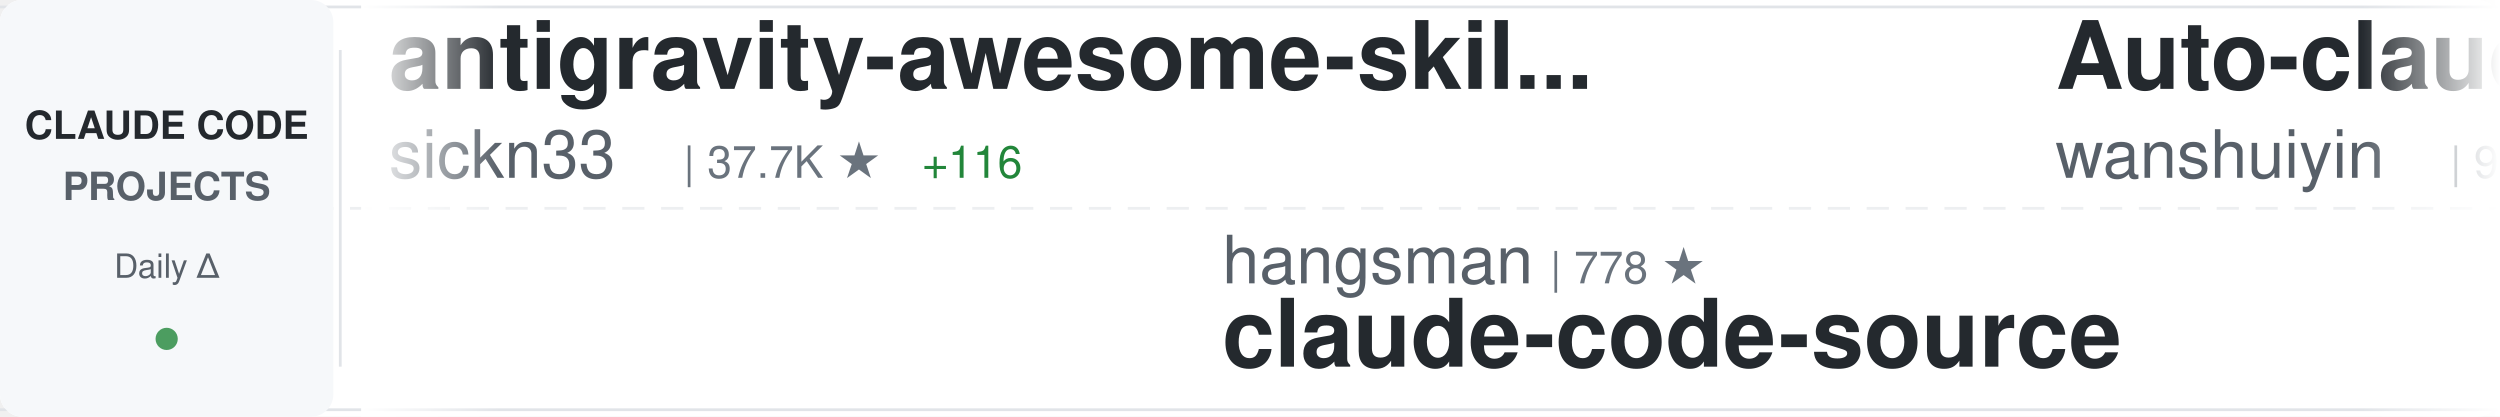
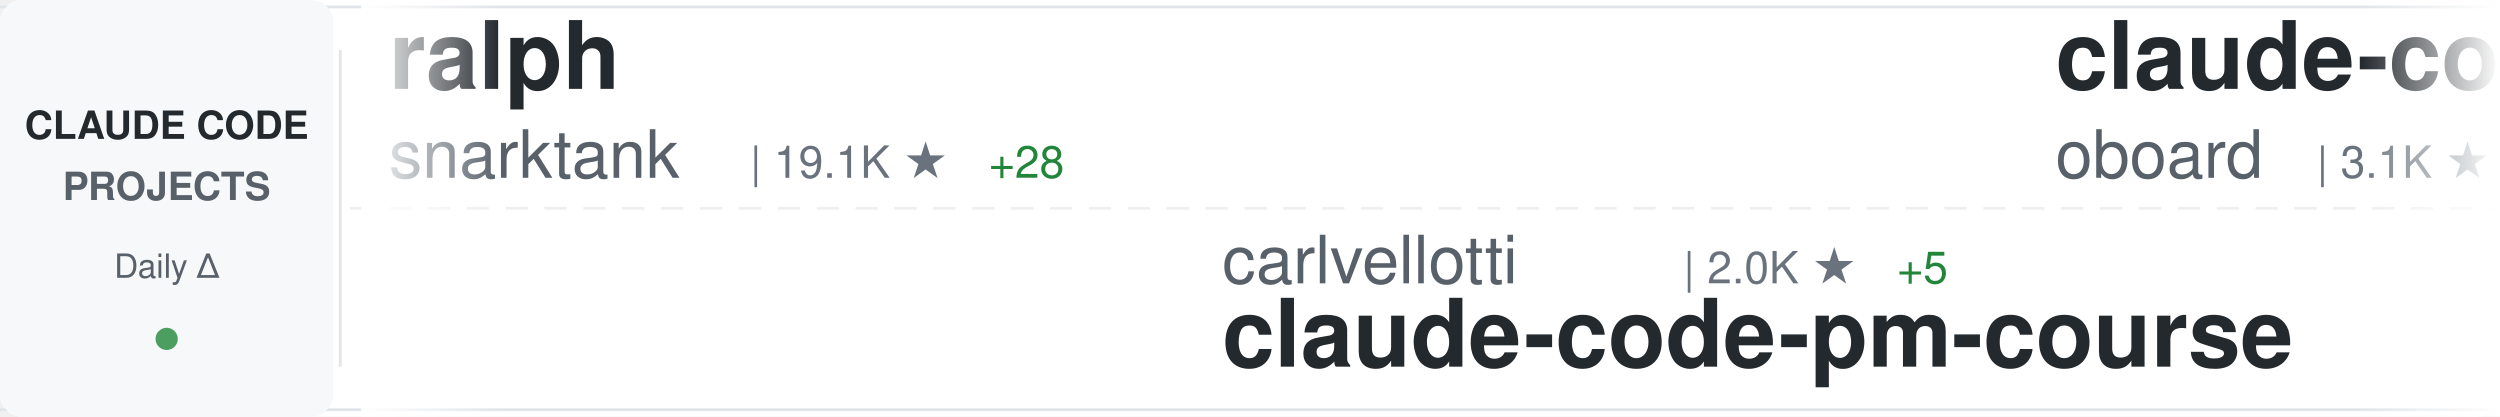
<svg xmlns="http://www.w3.org/2000/svg" width="900" height="150">
  <defs>
    <linearGradient id="awesomeLeftFade" x1="0%" y1="0%" x2="100%" y2="0%">
      <stop offset="0%" style="stop-color:#ffffff;stop-opacity:1" />
      <stop offset="100%" style="stop-color:#ffffff;stop-opacity:0" />
    </linearGradient>
    <linearGradient id="awesomeRightFade" x1="0%" y1="0%" x2="100%" y2="0%">
      <stop offset="0%" style="stop-color:#ffffff;stop-opacity:0" />
      <stop offset="100%" style="stop-color:#ffffff;stop-opacity:1" />
    </linearGradient>
  </defs>
  <rect width="900" height="150" fill="#ffffff" rx="8" />
  <rect x="0" y="2" width="900" height="1" fill="#e1e4e8" />
  <rect x="0" y="147" width="900" height="1" fill="#e1e4e8" />
  <line x1="0" y1="75" x2="900" y2="75" stroke="#e1e4e8" stroke-width="1" stroke-dasharray="8 6" opacity="0.6" />
  <rect x="0" y="0" width="120" height="150" fill="#f6f8fa" rx="8" />
  <text x="60" y="50" font-family="-apple-system, BlinkMacSystemFont, 'Segoe UI', Helvetica, Arial, sans-serif" font-size="14" font-weight="600" fill="#24292e" text-anchor="middle">CLAUDE CODE</text>
  <text x="60" y="72" font-family="-apple-system, BlinkMacSystemFont, 'Segoe UI', Helvetica, Arial, sans-serif" font-size="14" font-weight="600" fill="#586069" text-anchor="middle">PROJECTS</text>
  <text x="60" y="100" font-family="-apple-system, BlinkMacSystemFont, 'Segoe UI', Helvetica, Arial, sans-serif" font-size="12" font-weight="500" fill="#586069" text-anchor="middle">Daily Δ</text>
  <circle cx="60" cy="122" r="4" fill="#22863a" opacity="0.8" />
  <rect x="122" y="18" width="1" height="114" fill="#e1e4e8" />
  <clipPath id="awesomeTickerClip">
    <rect x="130" y="0" width="770" height="150" />
  </clipPath>
  <g clip-path="url(#awesomeTickerClip)">
    <g id="awesomeTickerItems">
      <animateTransform attributeName="transform" attributeType="XML" type="translate" from="0 0" to="-3000 0" dur="54s" repeatCount="indefinite" />
      <g transform="translate(0, 0)">
-         <text x="140" y="32" font-family="-apple-system, BlinkMacSystemFont, 'Segoe UI', Helvetica, Arial, sans-serif" font-size="34" font-weight="600" fill="#24292e">antigravity-awesome-skil...</text>
-         <text x="140" y="64" font-family="-apple-system, BlinkMacSystemFont, 'Segoe UI', Helvetica, Arial, sans-serif" font-size="24" font-weight="400" fill="#586069">sickn33</text>
-         <text x="246" y="64" font-family="-apple-system, BlinkMacSystemFont, 'Segoe UI', Helvetica, Arial, sans-serif" font-size="16" font-weight="500" fill="#6a737d">| 37.7K ★</text>
-         <text x="332" y="64" font-family="-apple-system, BlinkMacSystemFont, 'Segoe UI', Helvetica, Arial, sans-serif" font-size="16" font-weight="500" fill="#22863a"> +116</text>
+         <text x="140" y="32" font-family="-apple-system, BlinkMacSystemFont, 'Segoe UI', Helvetica, Arial, sans-serif" font-size="34" font-weight="600" fill="#24292e">ralph</text>
+         <text x="140" y="64" font-family="-apple-system, BlinkMacSystemFont, 'Segoe UI', Helvetica, Arial, sans-serif" font-size="24" font-weight="400" fill="#586069">snarktank</text>
+         <text x="270" y="64" font-family="-apple-system, BlinkMacSystemFont, 'Segoe UI', Helvetica, Arial, sans-serif" font-size="16" font-weight="500" fill="#6a737d">| 19.1K ★</text>
+         <text x="356" y="64" font-family="-apple-system, BlinkMacSystemFont, 'Segoe UI', Helvetica, Arial, sans-serif" font-size="16" font-weight="500" fill="#22863a"> +28</text>
      </g>
      <g transform="translate(300, 0)">
-         <text x="140" y="102" font-family="-apple-system, BlinkMacSystemFont, 'Segoe UI', Helvetica, Arial, sans-serif" font-size="24" font-weight="400" fill="#586069">hangsman</text>
-         <text x="258" y="102" font-family="-apple-system, BlinkMacSystemFont, 'Segoe UI', Helvetica, Arial, sans-serif" font-size="16" font-weight="500" fill="#6a737d">| 778 ★</text>
-         <text x="140" y="132" font-family="-apple-system, BlinkMacSystemFont, 'Segoe UI', Helvetica, Arial, sans-serif" font-size="34" font-weight="600" fill="#24292e">claude-code-source</text>
+         <text x="140" y="102" font-family="-apple-system, BlinkMacSystemFont, 'Segoe UI', Helvetica, Arial, sans-serif" font-size="24" font-weight="400" fill="#586069">carlvellotti</text>
+         <text x="306" y="102" font-family="-apple-system, BlinkMacSystemFont, 'Segoe UI', Helvetica, Arial, sans-serif" font-size="16" font-weight="500" fill="#6a737d">| 2.0K ★</text>
+         <text x="383" y="102" font-family="-apple-system, BlinkMacSystemFont, 'Segoe UI', Helvetica, Arial, sans-serif" font-size="16" font-weight="500" fill="#22863a"> +5</text>
+         <text x="140" y="132" font-family="-apple-system, BlinkMacSystemFont, 'Segoe UI', Helvetica, Arial, sans-serif" font-size="34" font-weight="600" fill="#24292e">claude-code-pm-course</text>
      </g>
      <g transform="translate(600, 0)">
-         <text x="140" y="32" font-family="-apple-system, BlinkMacSystemFont, 'Segoe UI', Helvetica, Arial, sans-serif" font-size="34" font-weight="600" fill="#24292e">Auto-claude-code-researc...</text>
-         <text x="140" y="64" font-family="-apple-system, BlinkMacSystemFont, 'Segoe UI', Helvetica, Arial, sans-serif" font-size="24" font-weight="400" fill="#586069">wanshuiyin</text>
-         <text x="282" y="64" font-family="-apple-system, BlinkMacSystemFont, 'Segoe UI', Helvetica, Arial, sans-serif" font-size="16" font-weight="500" fill="#6a737d">| 9.5K ★</text>
-         <text x="359" y="64" font-family="-apple-system, BlinkMacSystemFont, 'Segoe UI', Helvetica, Arial, sans-serif" font-size="16" font-weight="500" fill="#22863a"> +57</text>
+         <text x="140" y="32" font-family="-apple-system, BlinkMacSystemFont, 'Segoe UI', Helvetica, Arial, sans-serif" font-size="34" font-weight="600" fill="#24292e">claude-code-rev</text>
+         <text x="140" y="64" font-family="-apple-system, BlinkMacSystemFont, 'Segoe UI', Helvetica, Arial, sans-serif" font-size="24" font-weight="400" fill="#586069">oboard</text>
+         <text x="234" y="64" font-family="-apple-system, BlinkMacSystemFont, 'Segoe UI', Helvetica, Arial, sans-serif" font-size="16" font-weight="500" fill="#6a737d">| 3.1K ★</text>
+         <text x="311" y="64" font-family="-apple-system, BlinkMacSystemFont, 'Segoe UI', Helvetica, Arial, sans-serif" font-size="16" font-weight="500" fill="#22863a"> +3</text>
      </g>
      <g transform="translate(900, 0)">
-         <text x="140" y="102" font-family="-apple-system, BlinkMacSystemFont, 'Segoe UI', Helvetica, Arial, sans-serif" font-size="24" font-weight="400" fill="#586069">Donchitos</text>
-         <text x="270" y="102" font-family="-apple-system, BlinkMacSystemFont, 'Segoe UI', Helvetica, Arial, sans-serif" font-size="16" font-weight="500" fill="#6a737d">| 18.9K ★</text>
-         <text x="356" y="102" font-family="-apple-system, BlinkMacSystemFont, 'Segoe UI', Helvetica, Arial, sans-serif" font-size="16" font-weight="500" fill="#22863a"> +70</text>
-         <text x="140" y="132" font-family="-apple-system, BlinkMacSystemFont, 'Segoe UI', Helvetica, Arial, sans-serif" font-size="34" font-weight="600" fill="#24292e">Claude-Code-Game-Studios</text>
+         <text x="140" y="102" font-family="-apple-system, BlinkMacSystemFont, 'Segoe UI', Helvetica, Arial, sans-serif" font-size="24" font-weight="400" fill="#586069">luyao618</text>
+         <text x="258" y="102" font-family="-apple-system, BlinkMacSystemFont, 'Segoe UI', Helvetica, Arial, sans-serif" font-size="16" font-weight="500" fill="#6a737d">| 1.4K ★</text>
+         <text x="335" y="102" font-family="-apple-system, BlinkMacSystemFont, 'Segoe UI', Helvetica, Arial, sans-serif" font-size="16" font-weight="500" fill="#22863a"> +4</text>
+         <text x="140" y="132" font-family="-apple-system, BlinkMacSystemFont, 'Segoe UI', Helvetica, Arial, sans-serif" font-size="34" font-weight="600" fill="#24292e">Claude-Code-Source-Study</text>
      </g>
      <g transform="translate(1200, 0)">
-         <text x="140" y="32" font-family="-apple-system, BlinkMacSystemFont, 'Segoe UI', Helvetica, Arial, sans-serif" font-size="34" font-weight="600" fill="#24292e">Claude-Code-Source-Study</text>
-         <text x="140" y="64" font-family="-apple-system, BlinkMacSystemFont, 'Segoe UI', Helvetica, Arial, sans-serif" font-size="24" font-weight="400" fill="#586069">luyao618</text>
-         <text x="258" y="64" font-family="-apple-system, BlinkMacSystemFont, 'Segoe UI', Helvetica, Arial, sans-serif" font-size="16" font-weight="500" fill="#6a737d">| 1.4K ★</text>
-         <text x="335" y="64" font-family="-apple-system, BlinkMacSystemFont, 'Segoe UI', Helvetica, Arial, sans-serif" font-size="16" font-weight="500" fill="#22863a"> +5</text>
+         <text x="140" y="32" font-family="-apple-system, BlinkMacSystemFont, 'Segoe UI', Helvetica, Arial, sans-serif" font-size="34" font-weight="600" fill="#24292e">claude_codex_bridge</text>
+         <text x="140" y="64" font-family="-apple-system, BlinkMacSystemFont, 'Segoe UI', Helvetica, Arial, sans-serif" font-size="24" font-weight="400" fill="#586069">SeemSeam</text>
+         <text x="258" y="64" font-family="-apple-system, BlinkMacSystemFont, 'Segoe UI', Helvetica, Arial, sans-serif" font-size="16" font-weight="500" fill="#6a737d">| 2.6K ★</text>
+         <text x="335" y="64" font-family="-apple-system, BlinkMacSystemFont, 'Segoe UI', Helvetica, Arial, sans-serif" font-size="16" font-weight="500" fill="#22863a"> +11</text>
      </g>
      <g transform="translate(1500, 0)">
-         <text x="140" y="102" font-family="-apple-system, BlinkMacSystemFont, 'Segoe UI', Helvetica, Arial, sans-serif" font-size="24" font-weight="400" fill="#586069">Cranot</text>
-         <text x="234" y="102" font-family="-apple-system, BlinkMacSystemFont, 'Segoe UI', Helvetica, Arial, sans-serif" font-size="16" font-weight="500" fill="#6a737d">| 2.7K ★</text>
-         <text x="311" y="102" font-family="-apple-system, BlinkMacSystemFont, 'Segoe UI', Helvetica, Arial, sans-serif" font-size="16" font-weight="500" fill="#22863a"> +4</text>
-         <text x="140" y="132" font-family="-apple-system, BlinkMacSystemFont, 'Segoe UI', Helvetica, Arial, sans-serif" font-size="34" font-weight="600" fill="#24292e">claude-code-guide</text>
+         <text x="140" y="102" font-family="-apple-system, BlinkMacSystemFont, 'Segoe UI', Helvetica, Arial, sans-serif" font-size="24" font-weight="400" fill="#586069">lst97</text>
+         <text x="222" y="102" font-family="-apple-system, BlinkMacSystemFont, 'Segoe UI', Helvetica, Arial, sans-serif" font-size="16" font-weight="500" fill="#6a737d">| 1.6K ★</text>
+         <text x="140" y="132" font-family="-apple-system, BlinkMacSystemFont, 'Segoe UI', Helvetica, Arial, sans-serif" font-size="34" font-weight="600" fill="#24292e">claude-code-sub-agents</text>
      </g>
      <g transform="translate(1800, 0)">
-         <text x="140" y="32" font-family="-apple-system, BlinkMacSystemFont, 'Segoe UI', Helvetica, Arial, sans-serif" font-size="34" font-weight="600" fill="#24292e">claude-skills</text>
-         <text x="140" y="64" font-family="-apple-system, BlinkMacSystemFont, 'Segoe UI', Helvetica, Arial, sans-serif" font-size="24" font-weight="400" fill="#586069">alirezarezvani</text>
-         <text x="330" y="64" font-family="-apple-system, BlinkMacSystemFont, 'Segoe UI', Helvetica, Arial, sans-serif" font-size="16" font-weight="500" fill="#6a737d">| 15.0K ★</text>
-         <text x="416" y="64" font-family="-apple-system, BlinkMacSystemFont, 'Segoe UI', Helvetica, Arial, sans-serif" font-size="16" font-weight="500" fill="#22863a"> +109</text>
+         <text x="140" y="32" font-family="-apple-system, BlinkMacSystemFont, 'Segoe UI', Helvetica, Arial, sans-serif" font-size="34" font-weight="600" fill="#24292e">Claude-code</text>
+         <text x="140" y="64" font-family="-apple-system, BlinkMacSystemFont, 'Segoe UI', Helvetica, Arial, sans-serif" font-size="24" font-weight="400" fill="#586069">zstmfhy</text>
+         <text x="246" y="64" font-family="-apple-system, BlinkMacSystemFont, 'Segoe UI', Helvetica, Arial, sans-serif" font-size="16" font-weight="500" fill="#6a737d">| 189 ★</text>
      </g>
      <g transform="translate(2100, 0)">
-         <text x="140" y="102" font-family="-apple-system, BlinkMacSystemFont, 'Segoe UI', Helvetica, Arial, sans-serif" font-size="24" font-weight="400" fill="#586069">frankbria</text>
-         <text x="270" y="102" font-family="-apple-system, BlinkMacSystemFont, 'Segoe UI', Helvetica, Arial, sans-serif" font-size="16" font-weight="500" fill="#6a737d">| 9.1K ★</text>
-         <text x="347" y="102" font-family="-apple-system, BlinkMacSystemFont, 'Segoe UI', Helvetica, Arial, sans-serif" font-size="16" font-weight="500" fill="#22863a"> +5</text>
-         <text x="140" y="132" font-family="-apple-system, BlinkMacSystemFont, 'Segoe UI', Helvetica, Arial, sans-serif" font-size="34" font-weight="600" fill="#24292e">ralph-claude-code</text>
+         <text x="140" y="102" font-family="-apple-system, BlinkMacSystemFont, 'Segoe UI', Helvetica, Arial, sans-serif" font-size="24" font-weight="400" fill="#586069">AICoderTudou</text>
+         <text x="306" y="102" font-family="-apple-system, BlinkMacSystemFont, 'Segoe UI', Helvetica, Arial, sans-serif" font-size="16" font-weight="500" fill="#6a737d">| 501 ★</text>
+         <text x="140" y="132" font-family="-apple-system, BlinkMacSystemFont, 'Segoe UI', Helvetica, Arial, sans-serif" font-size="34" font-weight="600" fill="#24292e">claude-code-tudou</text>
      </g>
      <g transform="translate(2400, 0)">
-         <text x="140" y="32" font-family="-apple-system, BlinkMacSystemFont, 'Segoe UI', Helvetica, Arial, sans-serif" font-size="34" font-weight="600" fill="#24292e">cc-switch</text>
-         <text x="140" y="64" font-family="-apple-system, BlinkMacSystemFont, 'Segoe UI', Helvetica, Arial, sans-serif" font-size="24" font-weight="400" fill="#586069">farion1231</text>
-         <text x="282" y="64" font-family="-apple-system, BlinkMacSystemFont, 'Segoe UI', Helvetica, Arial, sans-serif" font-size="16" font-weight="500" fill="#6a737d">| 72.2K ★</text>
-         <text x="368" y="64" font-family="-apple-system, BlinkMacSystemFont, 'Segoe UI', Helvetica, Arial, sans-serif" font-size="16" font-weight="500" fill="#22863a"> +872</text>
+         <text x="140" y="32" font-family="-apple-system, BlinkMacSystemFont, 'Segoe UI', Helvetica, Arial, sans-serif" font-size="34" font-weight="600" fill="#24292e">awesome-claude-code-tool...</text>
+         <text x="140" y="64" font-family="-apple-system, BlinkMacSystemFont, 'Segoe UI', Helvetica, Arial, sans-serif" font-size="24" font-weight="400" fill="#586069">rohitg00</text>
+         <text x="258" y="64" font-family="-apple-system, BlinkMacSystemFont, 'Segoe UI', Helvetica, Arial, sans-serif" font-size="16" font-weight="500" fill="#6a737d">| 1.7K ★</text>
+         <text x="335" y="64" font-family="-apple-system, BlinkMacSystemFont, 'Segoe UI', Helvetica, Arial, sans-serif" font-size="16" font-weight="500" fill="#22863a"> +16</text>
      </g>
      <g transform="translate(2700, 0)">
-         <text x="140" y="102" font-family="-apple-system, BlinkMacSystemFont, 'Segoe UI', Helvetica, Arial, sans-serif" font-size="24" font-weight="400" fill="#586069">JrCx7scC</text>
-         <text x="258" y="102" font-family="-apple-system, BlinkMacSystemFont, 'Segoe UI', Helvetica, Arial, sans-serif" font-size="16" font-weight="500" fill="#6a737d">| 368 ★</text>
-         <text x="326" y="102" font-family="-apple-system, BlinkMacSystemFont, 'Segoe UI', Helvetica, Arial, sans-serif" font-size="16" font-weight="500" fill="#22863a"> +1</text>
-         <text x="140" y="132" font-family="-apple-system, BlinkMacSystemFont, 'Segoe UI', Helvetica, Arial, sans-serif" font-size="34" font-weight="600" fill="#24292e">claude-code-source</text>
+         <text x="140" y="102" font-family="-apple-system, BlinkMacSystemFont, 'Segoe UI', Helvetica, Arial, sans-serif" font-size="24" font-weight="400" fill="#586069">Hyper66666</text>
+         <text x="282" y="102" font-family="-apple-system, BlinkMacSystemFont, 'Segoe UI', Helvetica, Arial, sans-serif" font-size="16" font-weight="500" fill="#6a737d">| 214 ★</text>
+         <text x="140" y="132" font-family="-apple-system, BlinkMacSystemFont, 'Segoe UI', Helvetica, Arial, sans-serif" font-size="34" font-weight="600" fill="#24292e">claude-code-sourcemap</text>
      </g>
      <g transform="translate(3000, 0)">
-         <text x="140" y="32" font-family="-apple-system, BlinkMacSystemFont, 'Segoe UI', Helvetica, Arial, sans-serif" font-size="34" font-weight="600" fill="#24292e">antigravity-awesome-skil...</text>
-         <text x="140" y="64" font-family="-apple-system, BlinkMacSystemFont, 'Segoe UI', Helvetica, Arial, sans-serif" font-size="24" font-weight="400" fill="#586069">sickn33</text>
-         <text x="246" y="64" font-family="-apple-system, BlinkMacSystemFont, 'Segoe UI', Helvetica, Arial, sans-serif" font-size="16" font-weight="500" fill="#6a737d">| 37.7K ★</text>
-         <text x="332" y="64" font-family="-apple-system, BlinkMacSystemFont, 'Segoe UI', Helvetica, Arial, sans-serif" font-size="16" font-weight="500" fill="#22863a"> +116</text>
+         <text x="140" y="32" font-family="-apple-system, BlinkMacSystemFont, 'Segoe UI', Helvetica, Arial, sans-serif" font-size="34" font-weight="600" fill="#24292e">ralph</text>
+         <text x="140" y="64" font-family="-apple-system, BlinkMacSystemFont, 'Segoe UI', Helvetica, Arial, sans-serif" font-size="24" font-weight="400" fill="#586069">snarktank</text>
+         <text x="270" y="64" font-family="-apple-system, BlinkMacSystemFont, 'Segoe UI', Helvetica, Arial, sans-serif" font-size="16" font-weight="500" fill="#6a737d">| 19.1K ★</text>
+         <text x="356" y="64" font-family="-apple-system, BlinkMacSystemFont, 'Segoe UI', Helvetica, Arial, sans-serif" font-size="16" font-weight="500" fill="#22863a"> +28</text>
      </g>
      <g transform="translate(3300, 0)">
-         <text x="140" y="102" font-family="-apple-system, BlinkMacSystemFont, 'Segoe UI', Helvetica, Arial, sans-serif" font-size="24" font-weight="400" fill="#586069">hangsman</text>
-         <text x="258" y="102" font-family="-apple-system, BlinkMacSystemFont, 'Segoe UI', Helvetica, Arial, sans-serif" font-size="16" font-weight="500" fill="#6a737d">| 778 ★</text>
-         <text x="140" y="132" font-family="-apple-system, BlinkMacSystemFont, 'Segoe UI', Helvetica, Arial, sans-serif" font-size="34" font-weight="600" fill="#24292e">claude-code-source</text>
+         <text x="140" y="102" font-family="-apple-system, BlinkMacSystemFont, 'Segoe UI', Helvetica, Arial, sans-serif" font-size="24" font-weight="400" fill="#586069">carlvellotti</text>
+         <text x="306" y="102" font-family="-apple-system, BlinkMacSystemFont, 'Segoe UI', Helvetica, Arial, sans-serif" font-size="16" font-weight="500" fill="#6a737d">| 2.0K ★</text>
+         <text x="383" y="102" font-family="-apple-system, BlinkMacSystemFont, 'Segoe UI', Helvetica, Arial, sans-serif" font-size="16" font-weight="500" fill="#22863a"> +5</text>
+         <text x="140" y="132" font-family="-apple-system, BlinkMacSystemFont, 'Segoe UI', Helvetica, Arial, sans-serif" font-size="34" font-weight="600" fill="#24292e">claude-code-pm-course</text>
      </g>
      <g transform="translate(3600, 0)">
-         <text x="140" y="32" font-family="-apple-system, BlinkMacSystemFont, 'Segoe UI', Helvetica, Arial, sans-serif" font-size="34" font-weight="600" fill="#24292e">Auto-claude-code-researc...</text>
-         <text x="140" y="64" font-family="-apple-system, BlinkMacSystemFont, 'Segoe UI', Helvetica, Arial, sans-serif" font-size="24" font-weight="400" fill="#586069">wanshuiyin</text>
-         <text x="282" y="64" font-family="-apple-system, BlinkMacSystemFont, 'Segoe UI', Helvetica, Arial, sans-serif" font-size="16" font-weight="500" fill="#6a737d">| 9.5K ★</text>
-         <text x="359" y="64" font-family="-apple-system, BlinkMacSystemFont, 'Segoe UI', Helvetica, Arial, sans-serif" font-size="16" font-weight="500" fill="#22863a"> +57</text>
+         <text x="140" y="32" font-family="-apple-system, BlinkMacSystemFont, 'Segoe UI', Helvetica, Arial, sans-serif" font-size="34" font-weight="600" fill="#24292e">claude-code-rev</text>
+         <text x="140" y="64" font-family="-apple-system, BlinkMacSystemFont, 'Segoe UI', Helvetica, Arial, sans-serif" font-size="24" font-weight="400" fill="#586069">oboard</text>
+         <text x="234" y="64" font-family="-apple-system, BlinkMacSystemFont, 'Segoe UI', Helvetica, Arial, sans-serif" font-size="16" font-weight="500" fill="#6a737d">| 3.1K ★</text>
+         <text x="311" y="64" font-family="-apple-system, BlinkMacSystemFont, 'Segoe UI', Helvetica, Arial, sans-serif" font-size="16" font-weight="500" fill="#22863a"> +3</text>
      </g>
      <g transform="translate(3900, 0)">
-         <text x="140" y="102" font-family="-apple-system, BlinkMacSystemFont, 'Segoe UI', Helvetica, Arial, sans-serif" font-size="24" font-weight="400" fill="#586069">Donchitos</text>
-         <text x="270" y="102" font-family="-apple-system, BlinkMacSystemFont, 'Segoe UI', Helvetica, Arial, sans-serif" font-size="16" font-weight="500" fill="#6a737d">| 18.9K ★</text>
-         <text x="356" y="102" font-family="-apple-system, BlinkMacSystemFont, 'Segoe UI', Helvetica, Arial, sans-serif" font-size="16" font-weight="500" fill="#22863a"> +70</text>
-         <text x="140" y="132" font-family="-apple-system, BlinkMacSystemFont, 'Segoe UI', Helvetica, Arial, sans-serif" font-size="34" font-weight="600" fill="#24292e">Claude-Code-Game-Studios</text>
+         <text x="140" y="102" font-family="-apple-system, BlinkMacSystemFont, 'Segoe UI', Helvetica, Arial, sans-serif" font-size="24" font-weight="400" fill="#586069">luyao618</text>
+         <text x="258" y="102" font-family="-apple-system, BlinkMacSystemFont, 'Segoe UI', Helvetica, Arial, sans-serif" font-size="16" font-weight="500" fill="#6a737d">| 1.4K ★</text>
+         <text x="335" y="102" font-family="-apple-system, BlinkMacSystemFont, 'Segoe UI', Helvetica, Arial, sans-serif" font-size="16" font-weight="500" fill="#22863a"> +4</text>
+         <text x="140" y="132" font-family="-apple-system, BlinkMacSystemFont, 'Segoe UI', Helvetica, Arial, sans-serif" font-size="34" font-weight="600" fill="#24292e">Claude-Code-Source-Study</text>
      </g>
    </g>
  </g>
  <rect x="130" y="0" width="50" height="150" fill="url(#awesomeLeftFade)" />
  <rect x="850" y="0" width="50" height="150" fill="url(#awesomeRightFade)" />
</svg>
